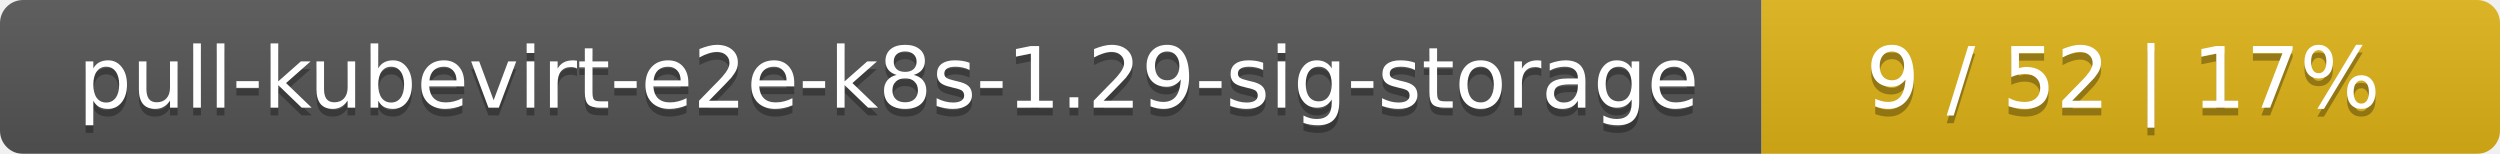
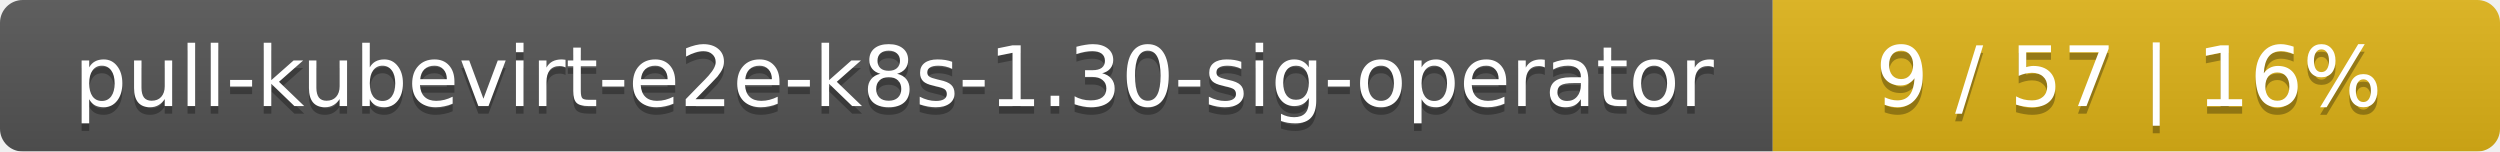
- <svg xmlns="http://www.w3.org/2000/svg" width="325" height="20">
+ <svg xmlns="http://www.w3.org/2000/svg" width="330" height="20">
  <linearGradient id="smooth" x2="0" y2="100%">
    <stop offset="0" stop-color="#bbb" stop-opacity=".1" />
    <stop offset="1" stop-opacity=".1" />
  </linearGradient>
  <mask id="round">
-     <rect width="325" height="20" rx="3" fill="#fff" />
+     <rect width="330" height="20" rx="3" fill="#fff" />
  </mask>
  <g mask="url(#round)">
-     <rect width="229" height="20" fill="#555" />
-     <rect x="229" width="96" height="20" fill="#dfb317" />
-     <rect width="325" height="20" fill="url(#smooth)" />
+     <rect width="234" height="20" fill="#555" />
+     <rect x="234" width="96" height="20" fill="#dfb317" />
+     <rect width="330" height="20" fill="url(#smooth)" />
  </g>
  <g fill="#fff" text-anchor="middle" font-family="DejaVu Sans,Verdana,Geneva,sans-serif" font-size="11">
-     <text x="115.5" y="15" fill="#010101" fill-opacity=".3">pull-kubevirt-e2e-k8s-1.29-sig-storage</text>
-     <text x="115.5" y="14">pull-kubevirt-e2e-k8s-1.29-sig-storage</text>
-     <text x="276" y="15" fill="#010101" fill-opacity=".3">9 / 52    |    17%</text>
-     <text x="276" y="14">9 / 52    |    17%</text>
+     <text x="118" y="15" fill="#010101" fill-opacity=".3">pull-kubevirt-e2e-k8s-1.30-sig-operator</text>
+     <text x="118" y="14">pull-kubevirt-e2e-k8s-1.30-sig-operator</text>
+     <text x="281" y="15" fill="#010101" fill-opacity=".3">9 / 57    |    16%</text>
+     <text x="281" y="14">9 / 57    |    16%</text>
  </g>
</svg>
